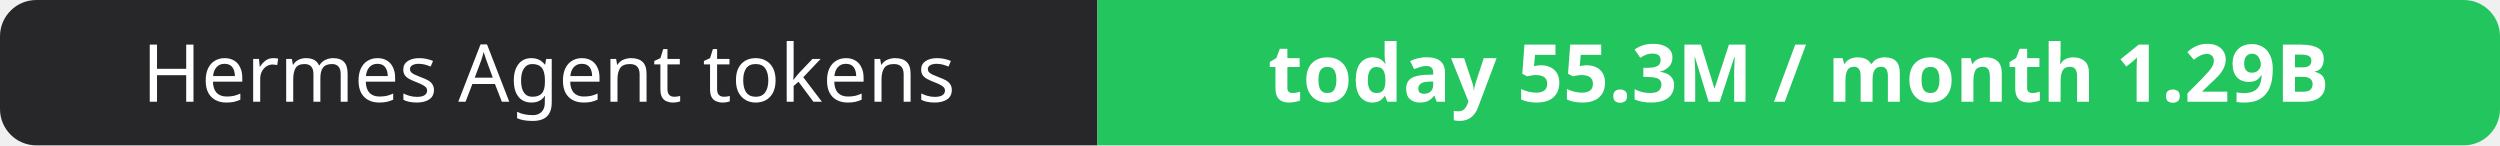
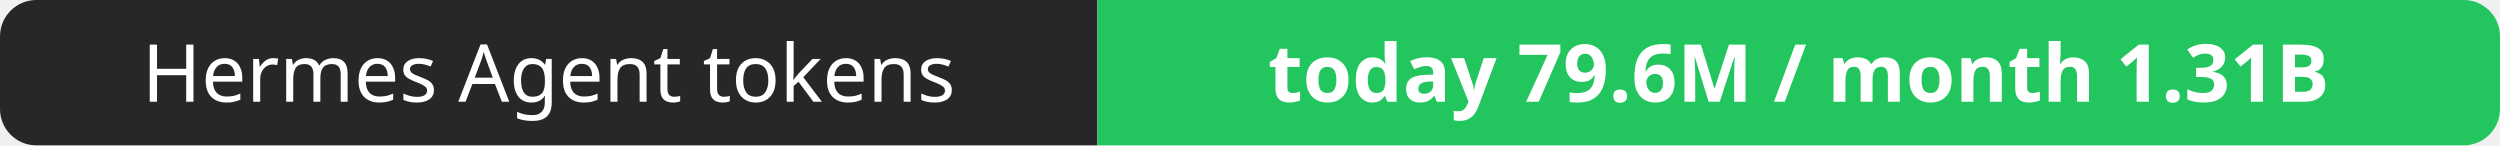
- <svg xmlns="http://www.w3.org/2000/svg" width="344" height="20" role="img" aria-label="Hermes Agent tokens: today 55.3M / month 1.29B">
+ <svg xmlns="http://www.w3.org/2000/svg" width="344" height="20" role="img" aria-label="Hermes Agent tokens: today 79.6M / month 1.31B">
  <clipPath id="r">
    <rect width="344" height="20" rx="5" fill="#fff" />
  </clipPath>
  <g clip-path="url(#r)">
    <rect width="151" height="20" fill="#27272a" />
    <rect x="151" width="193" height="20" fill="#22c55e" />
  </g>
  <g fill="#fff" text-anchor="middle" font-family="Verdana,Geneva,sans-serif" font-size="11">
    <text x="75.5" y="14">Hermes Agent tokens</text>
-     <text x="247.5" y="14" font-weight="700">today 55.3M / month 1.29B</text>
+     <text x="247.5" y="14" font-weight="700">today 79.6M / month 1.31B</text>
  </g>
</svg>
